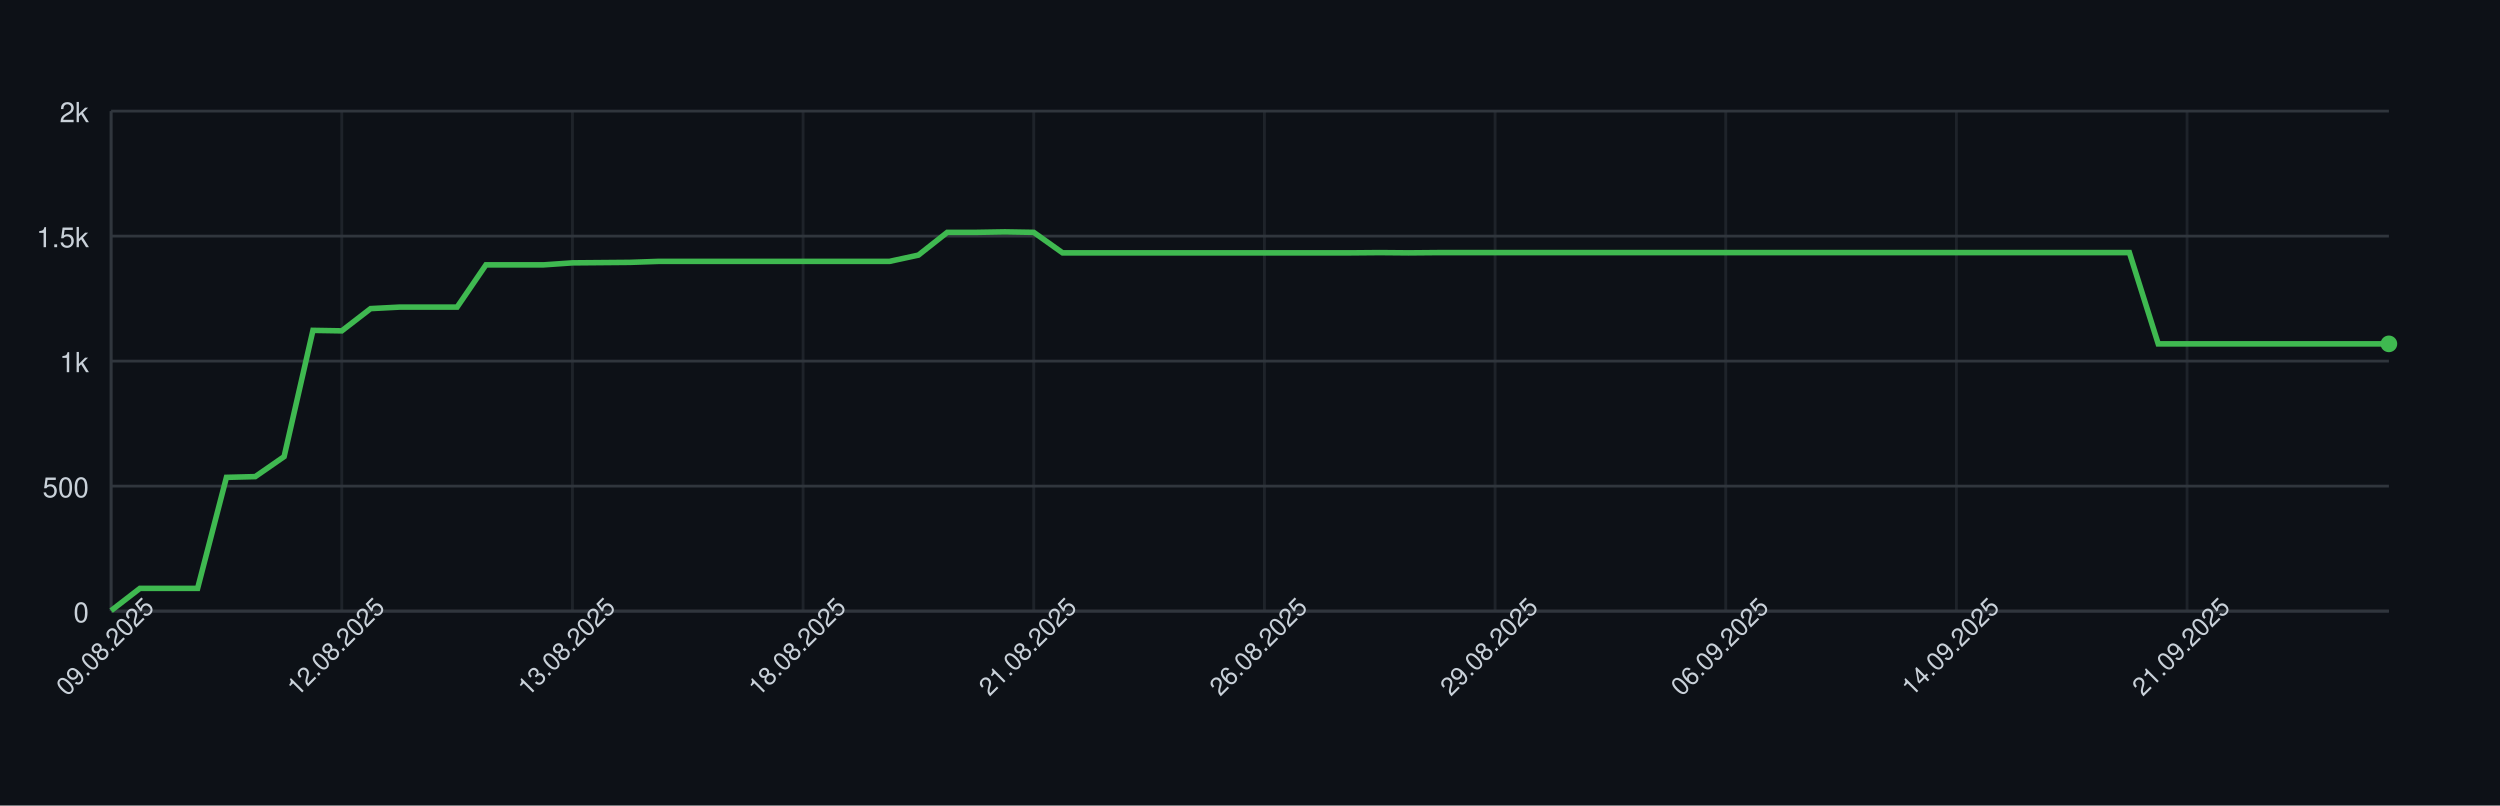
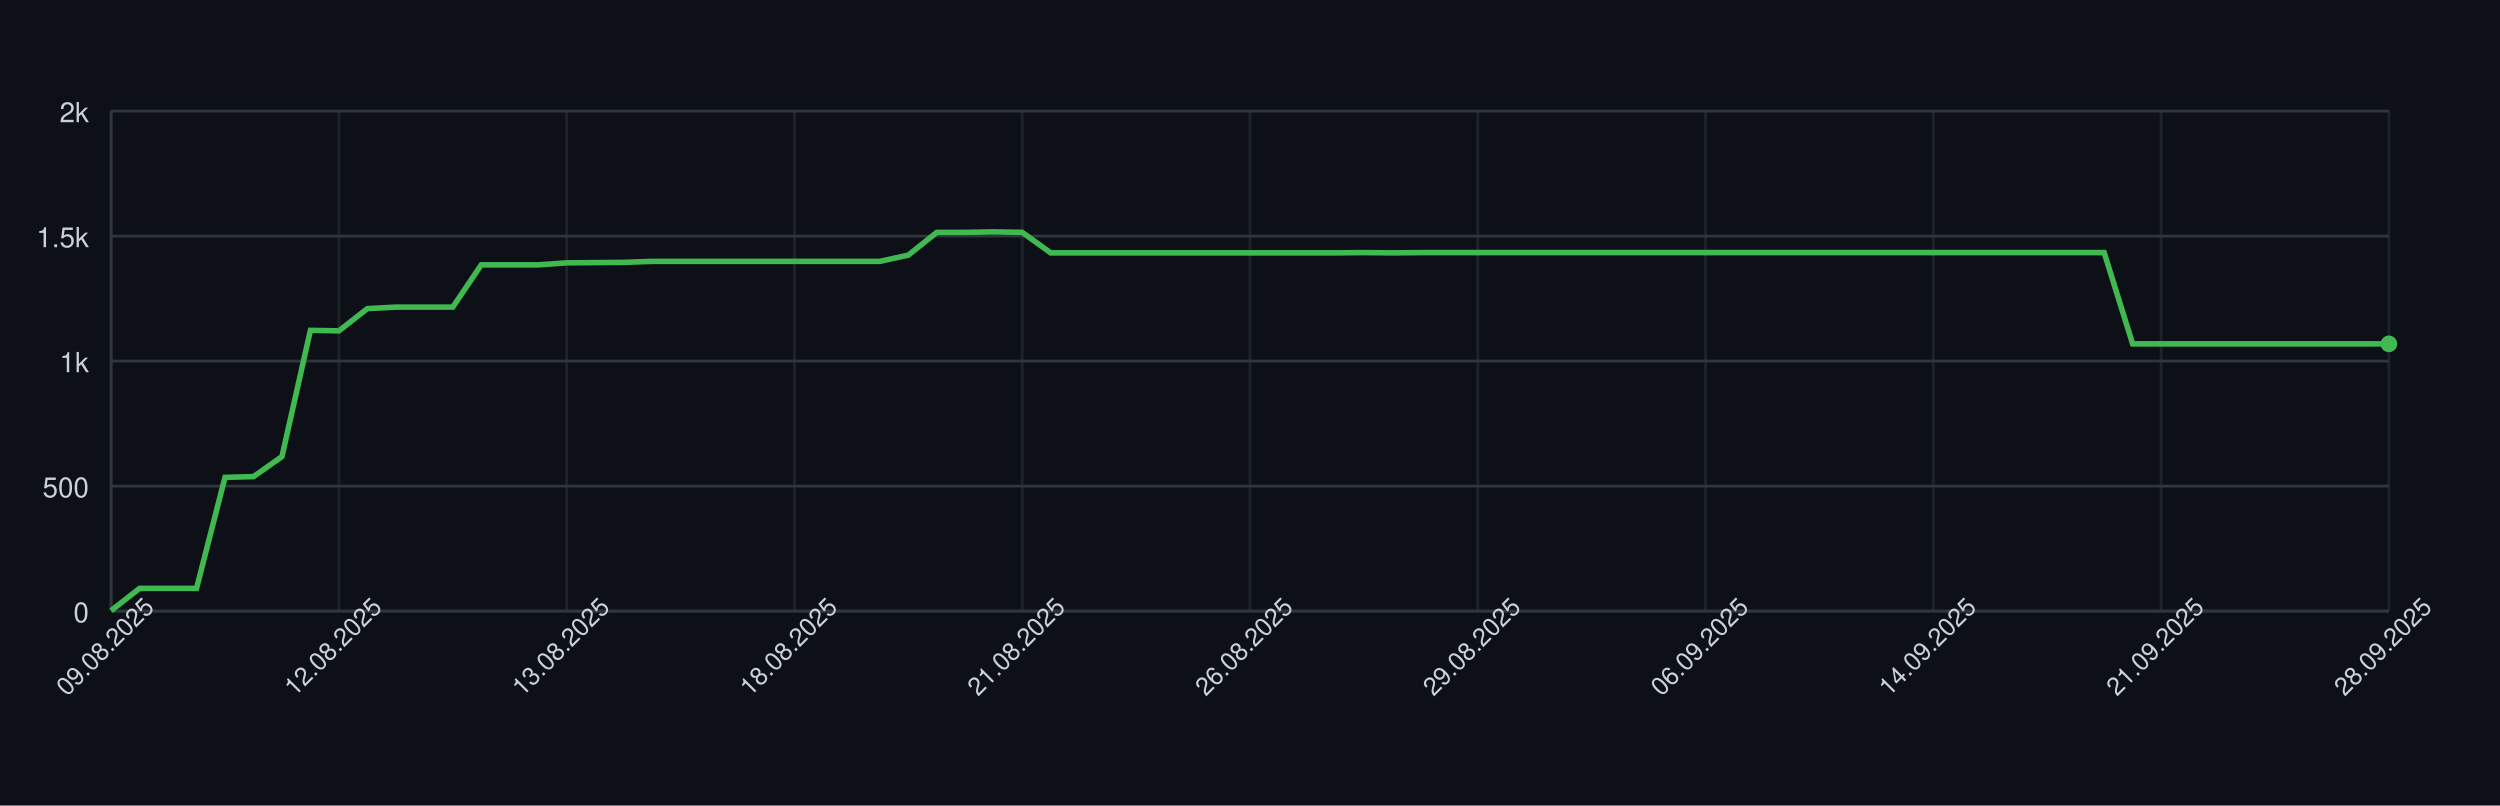
<svg xmlns="http://www.w3.org/2000/svg" width="900" height="290" style="font-family: -apple-system, BlinkMacSystemFont, 'Segoe UI', Helvetica, Arial, sans-serif;">
  <rect width="100%" height="100%" fill="#0d1117" />
  <g>
    <line x1="40" y1="220.00" x2="860" y2="220.00" stroke="#30363d" />
    <text x="32" y="224.00" font-size="10" fill="#c9d1d9" text-anchor="end">0</text>
    <line x1="40" y1="175.00" x2="860" y2="175.00" stroke="#30363d" />
    <text x="32" y="179.00" font-size="10" fill="#c9d1d9" text-anchor="end">500</text>
    <line x1="40" y1="130.00" x2="860" y2="130.00" stroke="#30363d" />
    <text x="32" y="134.00" font-size="10" fill="#c9d1d9" text-anchor="end">1k</text>
    <line x1="40" y1="85.00" x2="860" y2="85.00" stroke="#30363d" />
    <text x="32" y="89.00" font-size="10" fill="#c9d1d9" text-anchor="end">1.5k</text>
    <line x1="40" y1="40.00" x2="860" y2="40.00" stroke="#30363d" />
    <text x="32" y="44.00" font-size="10" fill="#c9d1d9" text-anchor="end">2k</text>
    <line x1="40.00" y1="40" x2="40.00" y2="220" stroke="#30363d" opacity="0.5" />
-     <line x1="123.04" y1="40" x2="123.04" y2="220" stroke="#30363d" opacity="0.5" />
-     <line x1="206.08" y1="40" x2="206.08" y2="220" stroke="#30363d" opacity="0.5" />
-     <line x1="289.11" y1="40" x2="289.11" y2="220" stroke="#30363d" opacity="0.5" />
-     <line x1="372.15" y1="40" x2="372.15" y2="220" stroke="#30363d" opacity="0.5" />
-     <line x1="455.19" y1="40" x2="455.19" y2="220" stroke="#30363d" opacity="0.5" />
-     <line x1="538.23" y1="40" x2="538.23" y2="220" stroke="#30363d" opacity="0.5" />
-     <line x1="621.27" y1="40" x2="621.27" y2="220" stroke="#30363d" opacity="0.5" />
-     <line x1="704.30" y1="40" x2="704.30" y2="220" stroke="#30363d" opacity="0.5" />
-     <line x1="787.34" y1="40" x2="787.34" y2="220" stroke="#30363d" opacity="0.5" />
+     <line x1="122.00" y1="40" x2="122.00" y2="220" stroke="#30363d" opacity="0.5" />
+     <line x1="204.00" y1="40" x2="204.00" y2="220" stroke="#30363d" opacity="0.5" />
+     <line x1="286.00" y1="40" x2="286.00" y2="220" stroke="#30363d" opacity="0.5" />
+     <line x1="368.00" y1="40" x2="368.00" y2="220" stroke="#30363d" opacity="0.5" />
+     <line x1="450.00" y1="40" x2="450.00" y2="220" stroke="#30363d" opacity="0.5" />
+     <line x1="532.00" y1="40" x2="532.00" y2="220" stroke="#30363d" opacity="0.5" />
+     <line x1="614.00" y1="40" x2="614.00" y2="220" stroke="#30363d" opacity="0.5" />
+     <line x1="696.00" y1="40" x2="696.00" y2="220" stroke="#30363d" opacity="0.5" />
+     <line x1="778.00" y1="40" x2="778.00" y2="220" stroke="#30363d" opacity="0.5" />
+     <line x1="860.00" y1="40" x2="860.00" y2="220" stroke="#30363d" opacity="0.5" />
    <line x1="40" y1="220" x2="860" y2="220" stroke="#30363d" />
    <line x1="40" y1="40" x2="40" y2="220" stroke="#30363d" />
-     <path d="M 40.00 219.82 L 50.38 211.81 L 60.76 211.81 L 71.14 211.81 L 81.52 171.85 L 91.90 171.58 L 102.28 164.38 L 112.66 118.93 L 123.04 119.11 L 133.42 111.10 L 143.80 110.56 L 154.18 110.56 L 164.56 110.56 L 174.94 95.35 L 185.32 95.35 L 195.70 95.35 L 206.08 94.63 L 216.46 94.54 L 226.84 94.45 L 237.22 94.09 L 247.59 94.09 L 257.97 94.09 L 268.35 94.09 L 278.73 94.09 L 289.11 94.09 L 299.49 94.09 L 309.87 94.09 L 320.25 94.09 L 330.63 91.84 L 341.01 83.65 L 351.39 83.65 L 361.77 83.47 L 372.15 83.65 L 382.53 91.03 L 392.91 91.03 L 403.29 91.03 L 413.67 91.03 L 424.05 91.03 L 434.43 91.03 L 444.81 91.03 L 455.19 91.03 L 465.57 91.03 L 475.95 91.03 L 486.33 91.03 L 496.71 90.94 L 507.09 91.03 L 517.47 90.94 L 527.85 90.94 L 538.23 90.94 L 548.61 90.94 L 558.99 90.94 L 569.37 90.94 L 579.75 90.94 L 590.13 90.94 L 600.51 90.94 L 610.89 90.94 L 621.27 90.94 L 631.65 90.94 L 642.03 90.94 L 652.41 90.94 L 662.78 90.94 L 673.16 90.94 L 683.54 90.94 L 693.92 90.94 L 704.30 90.94 L 714.68 90.94 L 725.06 90.94 L 735.44 90.94 L 745.82 90.94 L 756.20 90.94 L 766.58 90.94 L 776.96 123.79 L 787.34 123.79 L 797.72 123.79 L 808.10 123.79 L 818.48 123.79 L 828.86 123.79 L 839.24 123.79 L 849.62 123.79 L 860.00 123.79" fill="none" stroke="#3fb950" stroke-width="2" />
+     <path d="M 40.00 219.82 L 50.25 211.81 L 60.50 211.81 L 70.75 211.81 L 81.00 171.85 L 91.25 171.58 L 101.50 164.38 L 111.75 118.93 L 122.00 119.11 L 132.25 111.10 L 142.50 110.56 L 152.75 110.56 L 163.00 110.56 L 173.25 95.35 L 183.50 95.35 L 193.75 95.35 L 204.00 94.63 L 214.25 94.54 L 224.50 94.45 L 234.75 94.09 L 245.00 94.09 L 255.25 94.09 L 265.50 94.09 L 275.75 94.09 L 286.00 94.09 L 296.25 94.09 L 306.50 94.09 L 316.75 94.09 L 327.00 91.84 L 337.25 83.65 L 347.50 83.65 L 357.75 83.47 L 368.00 83.65 L 378.25 91.03 L 388.50 91.03 L 398.75 91.03 L 409.00 91.03 L 419.25 91.03 L 429.50 91.03 L 439.75 91.03 L 450.00 91.03 L 460.25 91.03 L 470.50 91.03 L 480.75 91.03 L 491.00 90.94 L 501.25 91.03 L 511.50 90.94 L 521.75 90.94 L 532.00 90.94 L 542.25 90.94 L 552.50 90.94 L 562.75 90.94 L 573.00 90.94 L 583.25 90.94 L 593.50 90.94 L 603.75 90.94 L 614.00 90.94 L 624.25 90.94 L 634.50 90.94 L 644.75 90.94 L 655.00 90.94 L 665.25 90.94 L 675.50 90.94 L 685.75 90.94 L 696.00 90.94 L 706.25 90.94 L 716.50 90.94 L 726.75 90.94 L 737.00 90.94 L 747.25 90.94 L 757.50 90.94 L 767.75 123.79 L 778.00 123.79 L 788.25 123.79 L 798.50 123.79 L 808.75 123.79 L 819.00 123.79 L 829.25 123.79 L 839.50 123.79 L 849.75 123.79 L 860.00 123.79" fill="none" stroke="#3fb950" stroke-width="2" />
    <circle cx="860.00" cy="123.79" r="3" fill="#3fb950" />
    <text x="40.00" y="235.00" font-size="9" fill="#c9d1d9" text-anchor="middle" transform="rotate(-45 40.00 235.00)">09.08.2025</text>
-     <text x="123.04" y="235.00" font-size="9" fill="#c9d1d9" text-anchor="middle" transform="rotate(-45 123.04 235.00)">12.08.2025</text>
-     <text x="206.08" y="235.00" font-size="9" fill="#c9d1d9" text-anchor="middle" transform="rotate(-45 206.08 235.00)">13.08.2025</text>
-     <text x="289.11" y="235.00" font-size="9" fill="#c9d1d9" text-anchor="middle" transform="rotate(-45 289.11 235.00)">18.08.2025</text>
-     <text x="372.15" y="235.00" font-size="9" fill="#c9d1d9" text-anchor="middle" transform="rotate(-45 372.15 235.00)">21.08.2025</text>
-     <text x="455.19" y="235.00" font-size="9" fill="#c9d1d9" text-anchor="middle" transform="rotate(-45 455.19 235.00)">26.08.2025</text>
-     <text x="538.23" y="235.00" font-size="9" fill="#c9d1d9" text-anchor="middle" transform="rotate(-45 538.23 235.00)">29.08.2025</text>
-     <text x="621.27" y="235.00" font-size="9" fill="#c9d1d9" text-anchor="middle" transform="rotate(-45 621.27 235.00)">06.09.2025</text>
-     <text x="704.30" y="235.00" font-size="9" fill="#c9d1d9" text-anchor="middle" transform="rotate(-45 704.30 235.00)">14.09.2025</text>
-     <text x="787.34" y="235.00" font-size="9" fill="#c9d1d9" text-anchor="middle" transform="rotate(-45 787.34 235.00)">21.09.2025</text>
+     <text x="122.00" y="235.00" font-size="9" fill="#c9d1d9" text-anchor="middle" transform="rotate(-45 122.00 235.00)">12.08.2025</text>
+     <text x="204.00" y="235.00" font-size="9" fill="#c9d1d9" text-anchor="middle" transform="rotate(-45 204.00 235.00)">13.08.2025</text>
+     <text x="286.00" y="235.00" font-size="9" fill="#c9d1d9" text-anchor="middle" transform="rotate(-45 286.00 235.00)">18.08.2025</text>
+     <text x="368.00" y="235.00" font-size="9" fill="#c9d1d9" text-anchor="middle" transform="rotate(-45 368.00 235.00)">21.08.2025</text>
+     <text x="450.00" y="235.00" font-size="9" fill="#c9d1d9" text-anchor="middle" transform="rotate(-45 450.00 235.00)">26.08.2025</text>
+     <text x="532.00" y="235.00" font-size="9" fill="#c9d1d9" text-anchor="middle" transform="rotate(-45 532.00 235.00)">29.08.2025</text>
+     <text x="614.00" y="235.00" font-size="9" fill="#c9d1d9" text-anchor="middle" transform="rotate(-45 614.00 235.00)">06.09.2025</text>
+     <text x="696.00" y="235.00" font-size="9" fill="#c9d1d9" text-anchor="middle" transform="rotate(-45 696.00 235.00)">14.09.2025</text>
+     <text x="778.00" y="235.00" font-size="9" fill="#c9d1d9" text-anchor="middle" transform="rotate(-45 778.00 235.00)">21.09.2025</text>
+     <text x="860.00" y="235.00" font-size="9" fill="#c9d1d9" text-anchor="middle" transform="rotate(-45 860.00 235.00)">28.09.2025</text>
  </g>
</svg>
